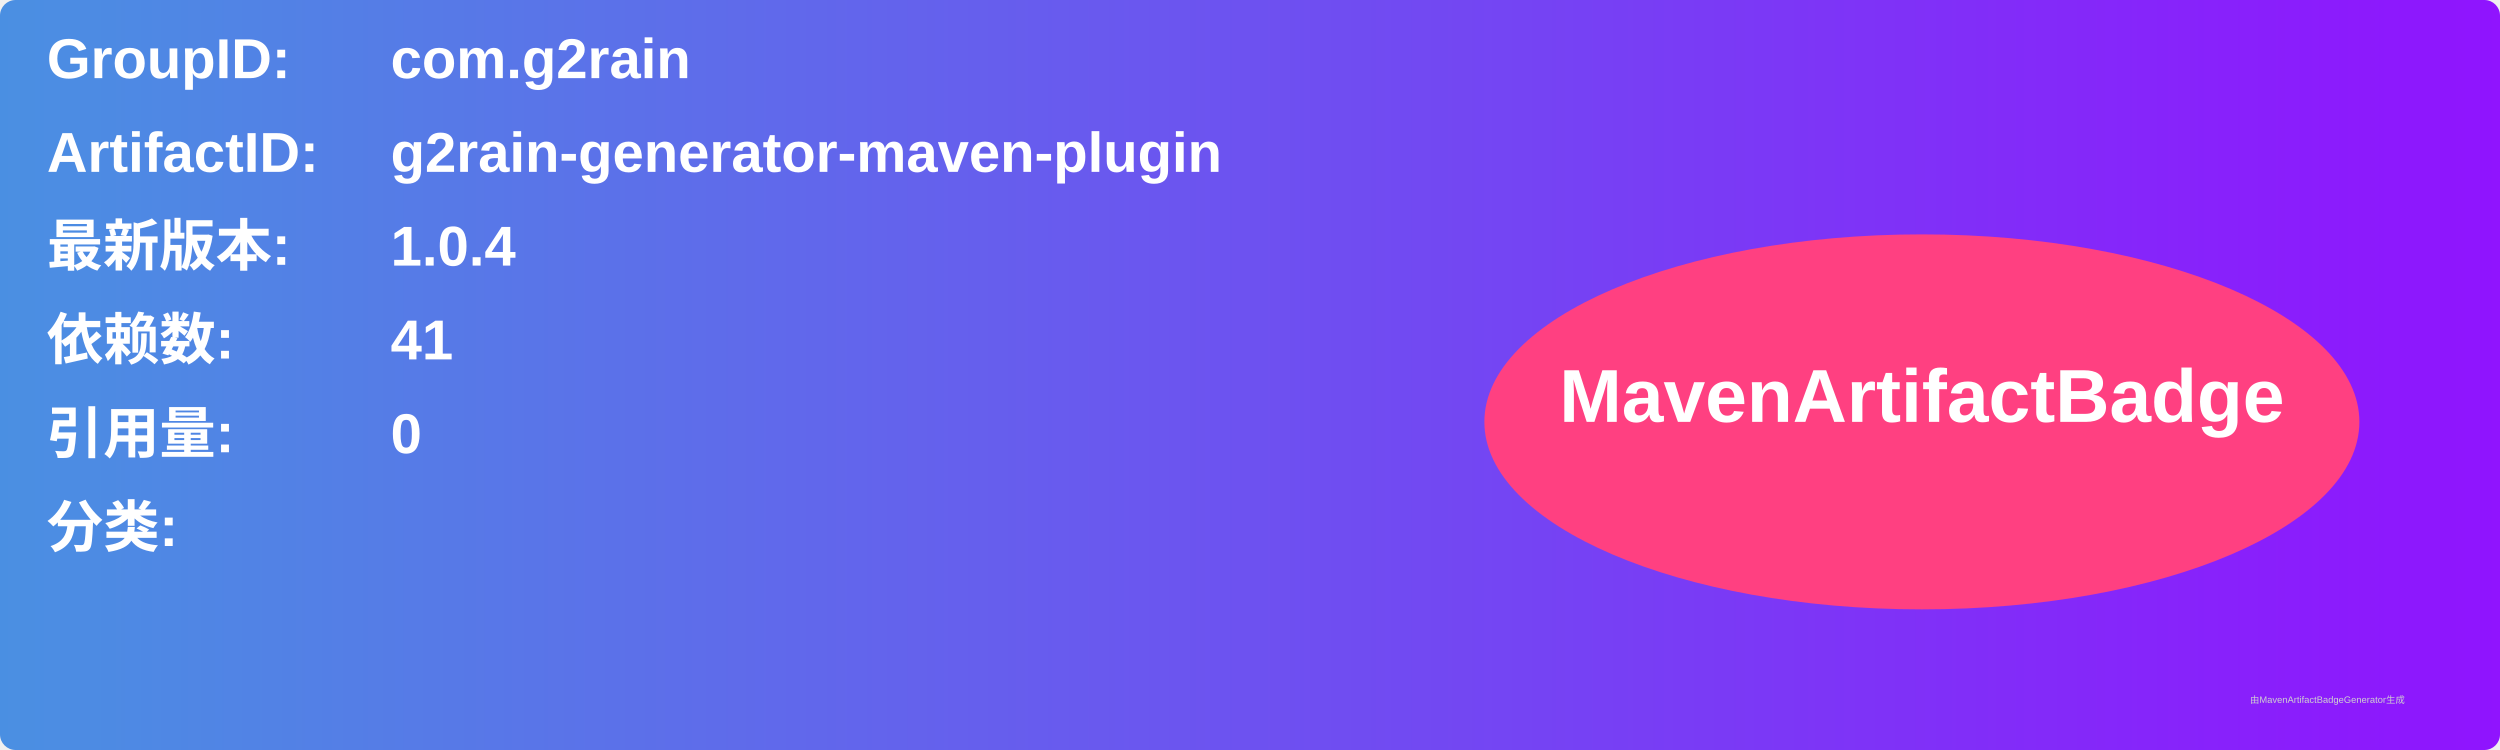
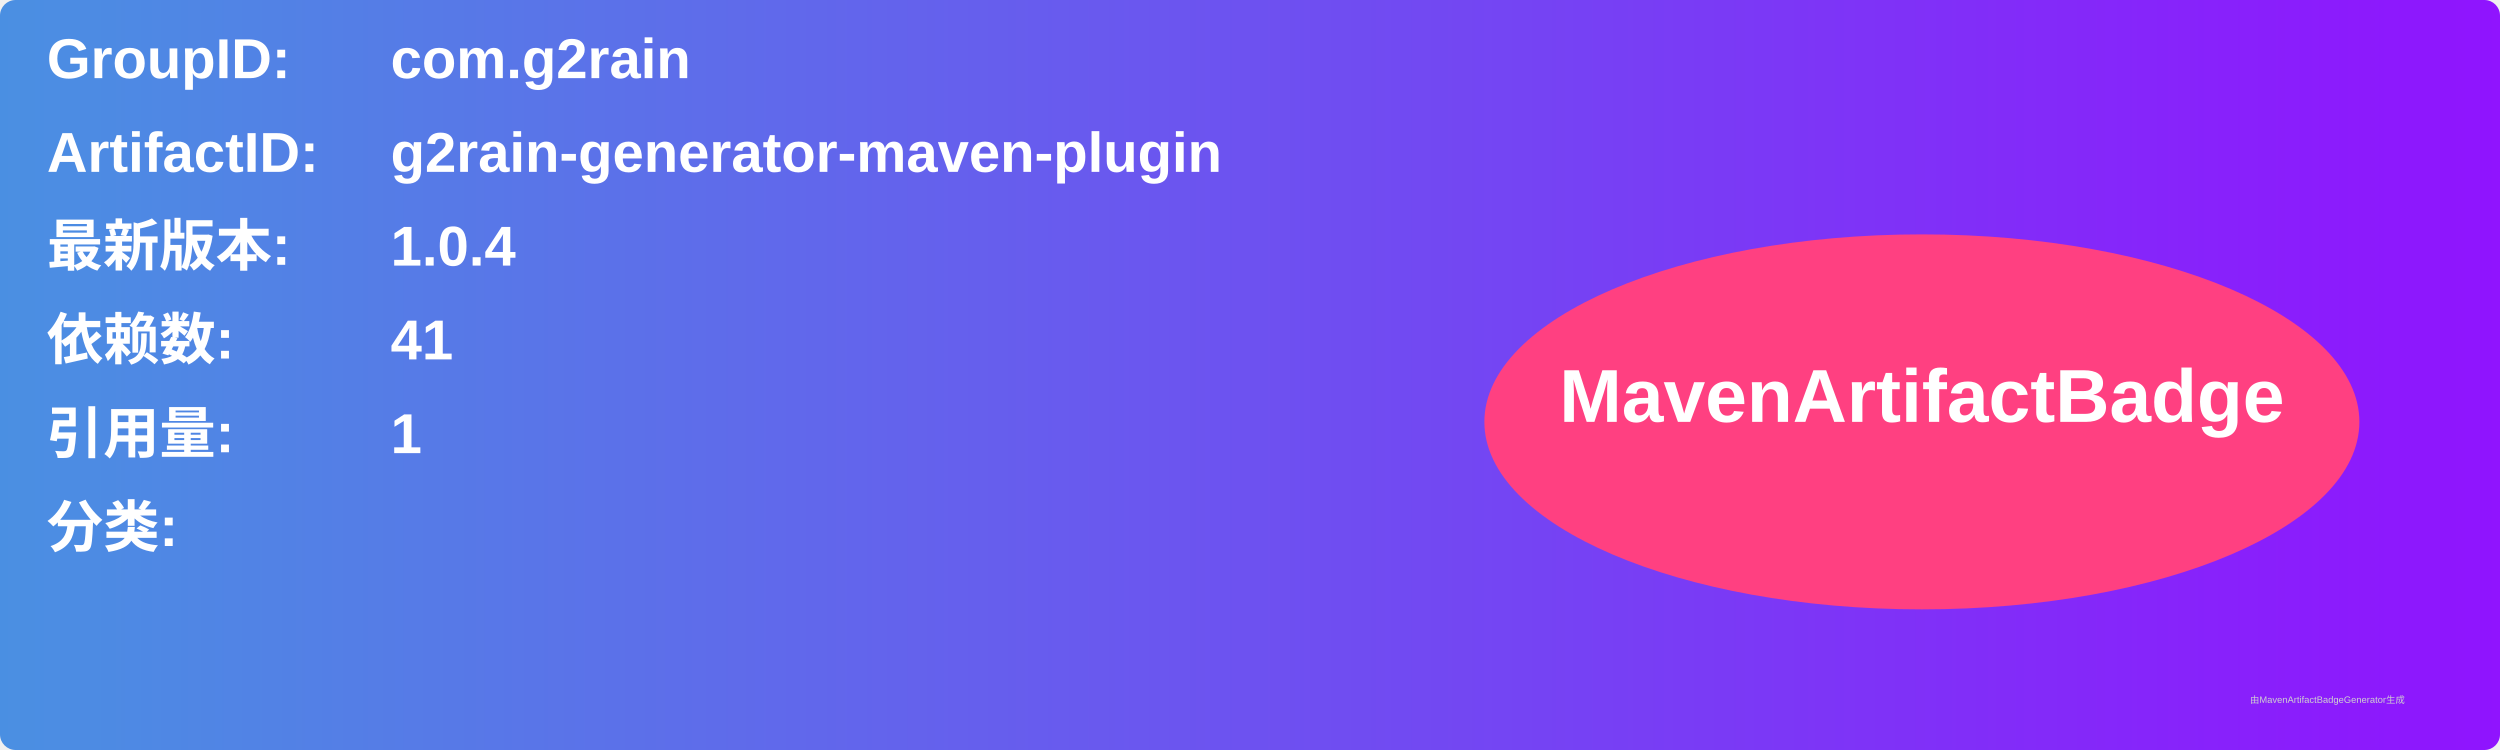
<svg xmlns="http://www.w3.org/2000/svg" width="800" height="240" viewBox="0 0 800 240">
  <linearGradient id="grad" x1="0%" y1="0%" x2="100%" y2="0%">
    <stop offset="0%" stop-color="#4a90e2" />
    <stop offset="100%" stop-color="#9013fe" />
  </linearGradient>
  <rect width="100%" height="100%" rx="5" ry="5" fill="url(#grad)" />
  <g transform="translate(15, 15)">
    <text x="0" y="10" font-family="Arial" font-size="18" fill="white" font-weight="bold" width="260">GroupID:</text>
    <text x="110" y="10" font-family="Arial" font-size="18" fill="white" font-weight="bold" width="460">com.g2rain</text>
    <text x="0" y="40" font-family="Arial" font-size="18" fill="white" font-weight="bold" width="260">ArtifactID:</text>
    <text x="110" y="40" font-family="Arial" font-size="18" fill="white" font-weight="bold" width="460">g2rain-generator-maven-plugin</text>
    <text x="0" y="70" font-family="Arial" font-size="18" fill="white" font-weight="bold">最新版本:</text>
    <text x="110" y="70" font-family="Arial" font-size="18" fill="white" font-weight="bold">
      <tspan font-weight="bold">1.0.4</tspan>
    </text>
    <text x="0" y="100" font-family="Arial" font-size="18" fill="white" font-weight="bold">依赖数: </text>
    <text x="110" y="100" font-family="Arial" font-size="18" fill="white">
      <tspan font-weight="bold">41</tspan>
    </text>
    <text x="0" y="130" font-family="Arial" font-size="18" fill="white" font-weight="bold">引用量: </text>
    <text x="110" y="130" font-family="Arial" font-size="18" fill="white">
-       <tspan font-weight="bold">0</tspan>
+       <tspan font-weight="bold">1</tspan>
    </text>
    <text x="0" y="160" font-family="Arial" font-size="18" fill="white" font-weight="bold">分类:</text>
    <text x="10" y="190" font-family="Arial" font-size="10" fill="white">
      <tspan font-weight="bold" />
    </text>
    <ellipse cx="600" cy="120" rx="140" ry="60" fill="#ff4081" />
    <text x="600" y="120" text-anchor="middle" font-family="Arial" font-size="24" fill="white" font-weight="bold">MavenArtifactBadge</text>
  </g>
  <text x="720" y="225" font-family="Arial" font-size="3" fill="#d0d0d0">由MavenArtifactBadgeGenerator生成</text>
</svg>
